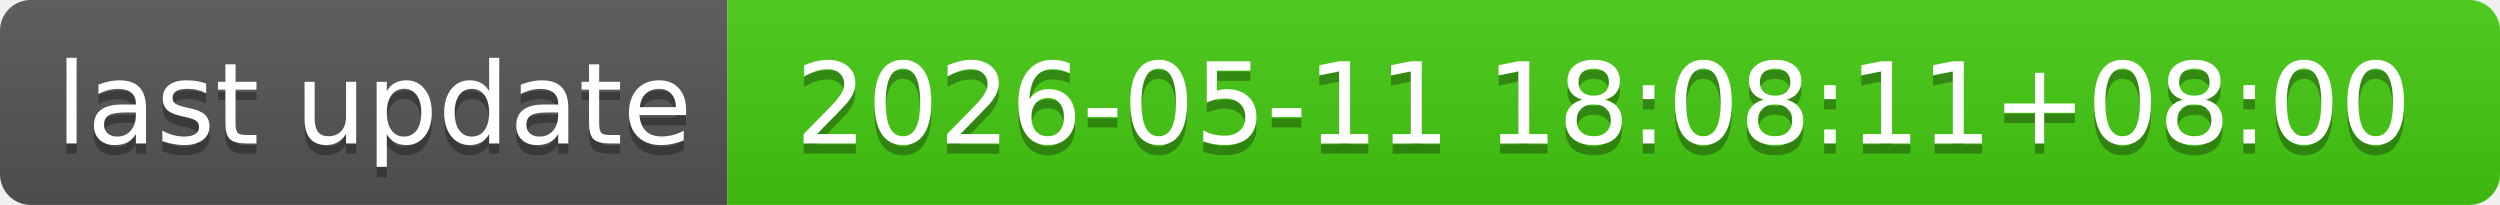
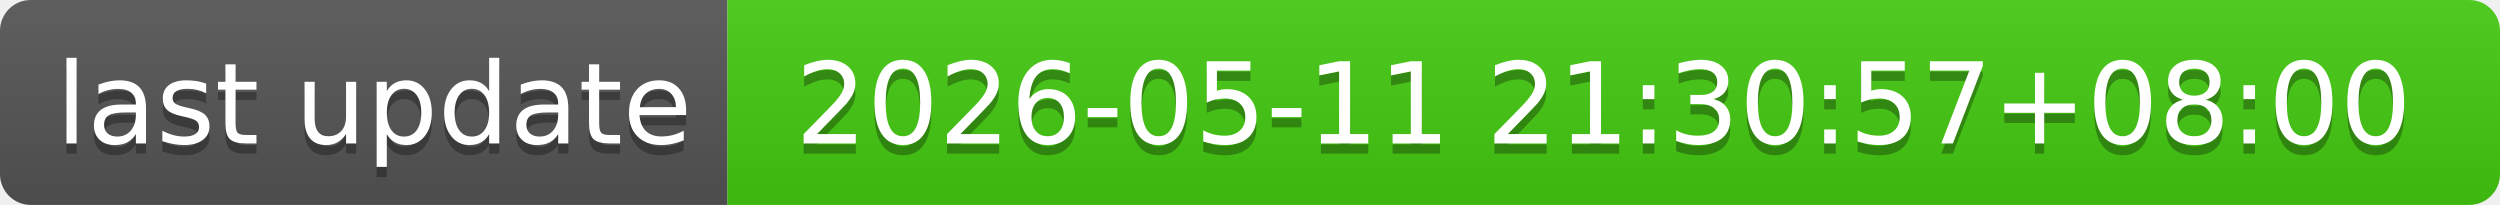
- <svg xmlns="http://www.w3.org/2000/svg" width="244" height="20" role="img" aria-label="last update: 2026-05-11 18:08:11+08:00">
+ <svg xmlns="http://www.w3.org/2000/svg" width="244" height="20" role="img" aria-label="last update: 2026-05-11 21:30:57+08:00">
  <linearGradient id="s" x2="0" y2="100%">
    <stop offset="0" stop-color="#bbb" stop-opacity=".1" />
    <stop offset="1" stop-opacity=".1" />
  </linearGradient>
  <clipPath id="r">
    <rect width="244" height="20" rx="3" fill="#fff" />
  </clipPath>
  <g clip-path="url(#r)">
    <rect width="71" height="20" fill="#555" />
    <rect x="71" width="173" height="20" fill="#4c1" />
    <rect width="244" height="20" fill="url(#s)" />
  </g>
  <g fill="#fff" text-anchor="middle" font-family="Verdana,Geneva,DejaVu Sans,sans-serif" text-rendering="geometricPrecision" font-size="110">
    <text aria-hidden="true" x="365" y="150" fill="#010101" fill-opacity=".3" transform="scale(.1)" textLength="610">last update</text>
    <text x="365" y="140" transform="scale(.1)" fill="#fff" textLength="610">last update</text>
-     <text aria-hidden="true" x="1565" y="150" fill="#010101" fill-opacity=".3" transform="scale(.1)" textLength="1630">2026-05-11 18:08:11+08:00</text>
-     <text x="1565" y="140" transform="scale(.1)" fill="#fff" textLength="1630">2026-05-11 18:08:11+08:00</text>
+     <text aria-hidden="true" x="1565" y="150" fill="#010101" fill-opacity=".3" transform="scale(.1)" textLength="1630">2026-05-11 21:30:57+08:00</text>
+     <text x="1565" y="140" transform="scale(.1)" fill="#fff" textLength="1630">2026-05-11 21:30:57+08:00</text>
  </g>
</svg>
